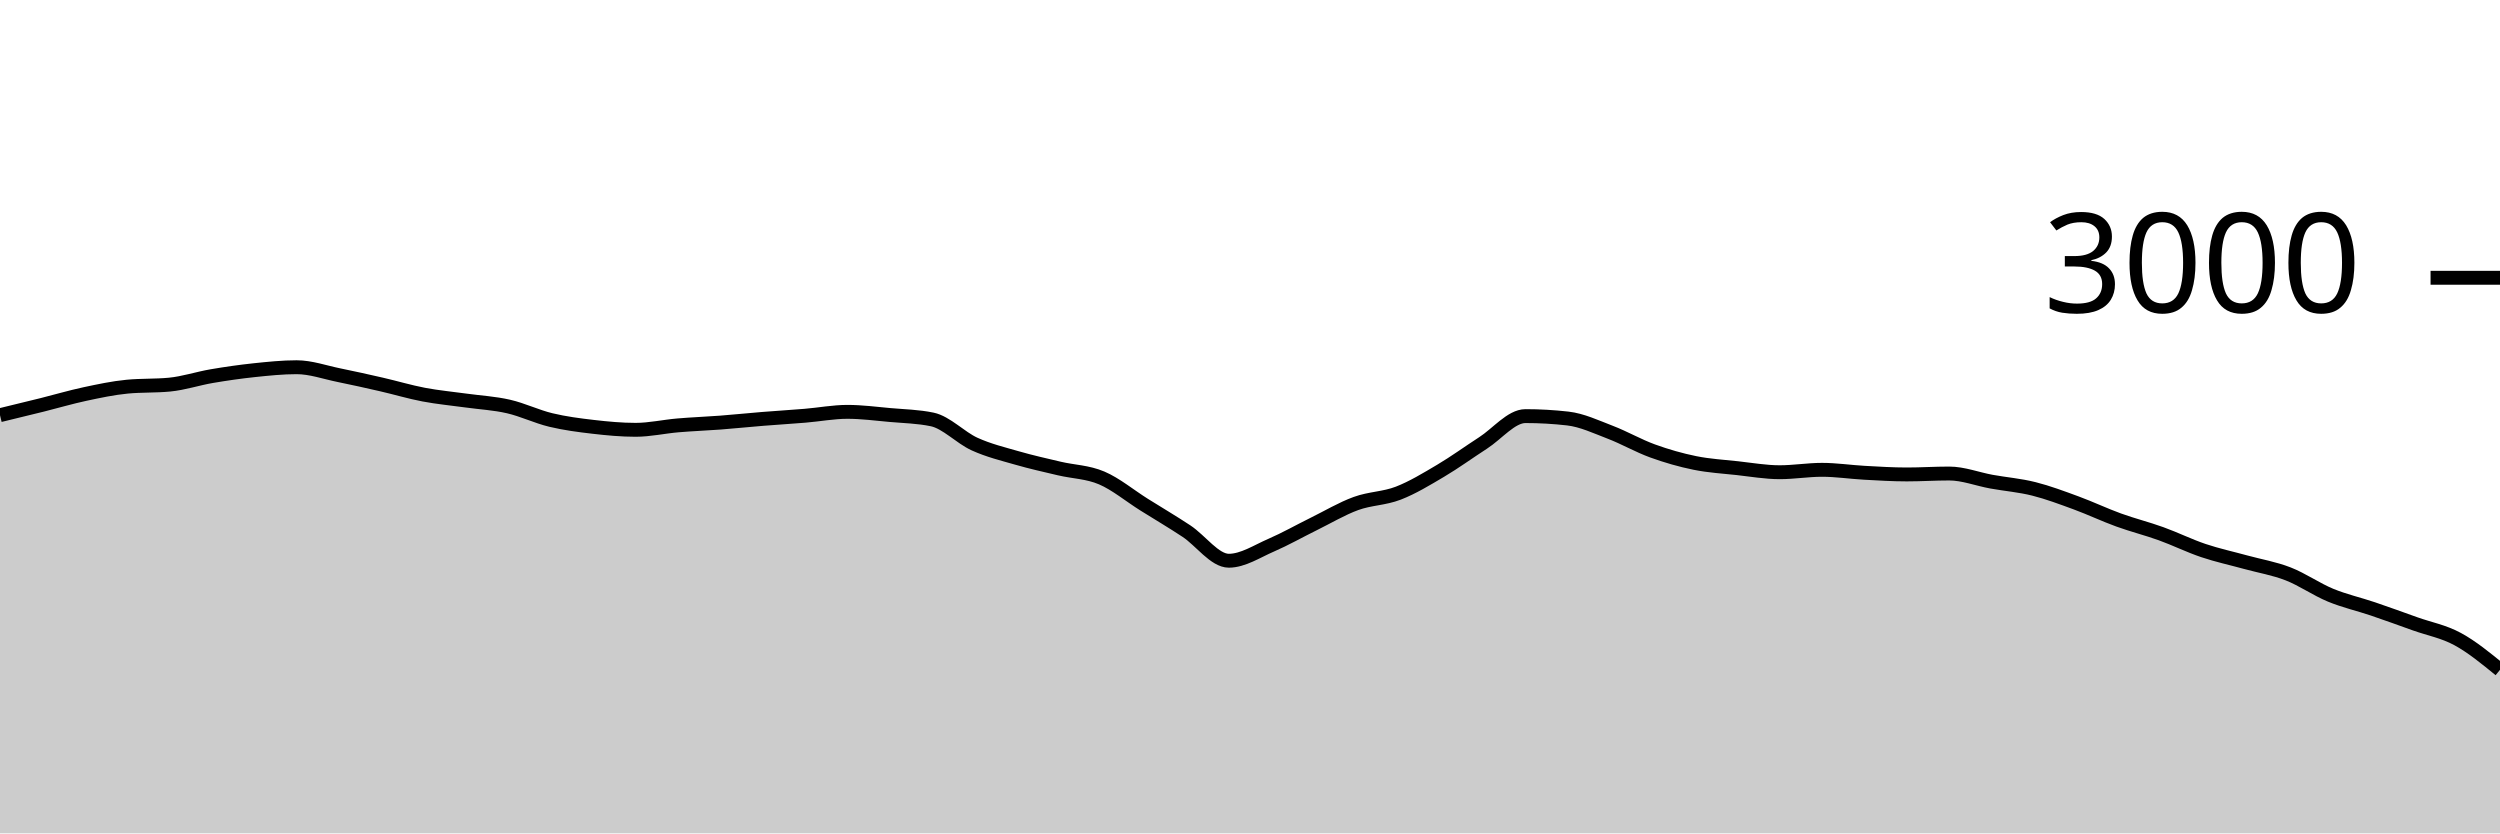
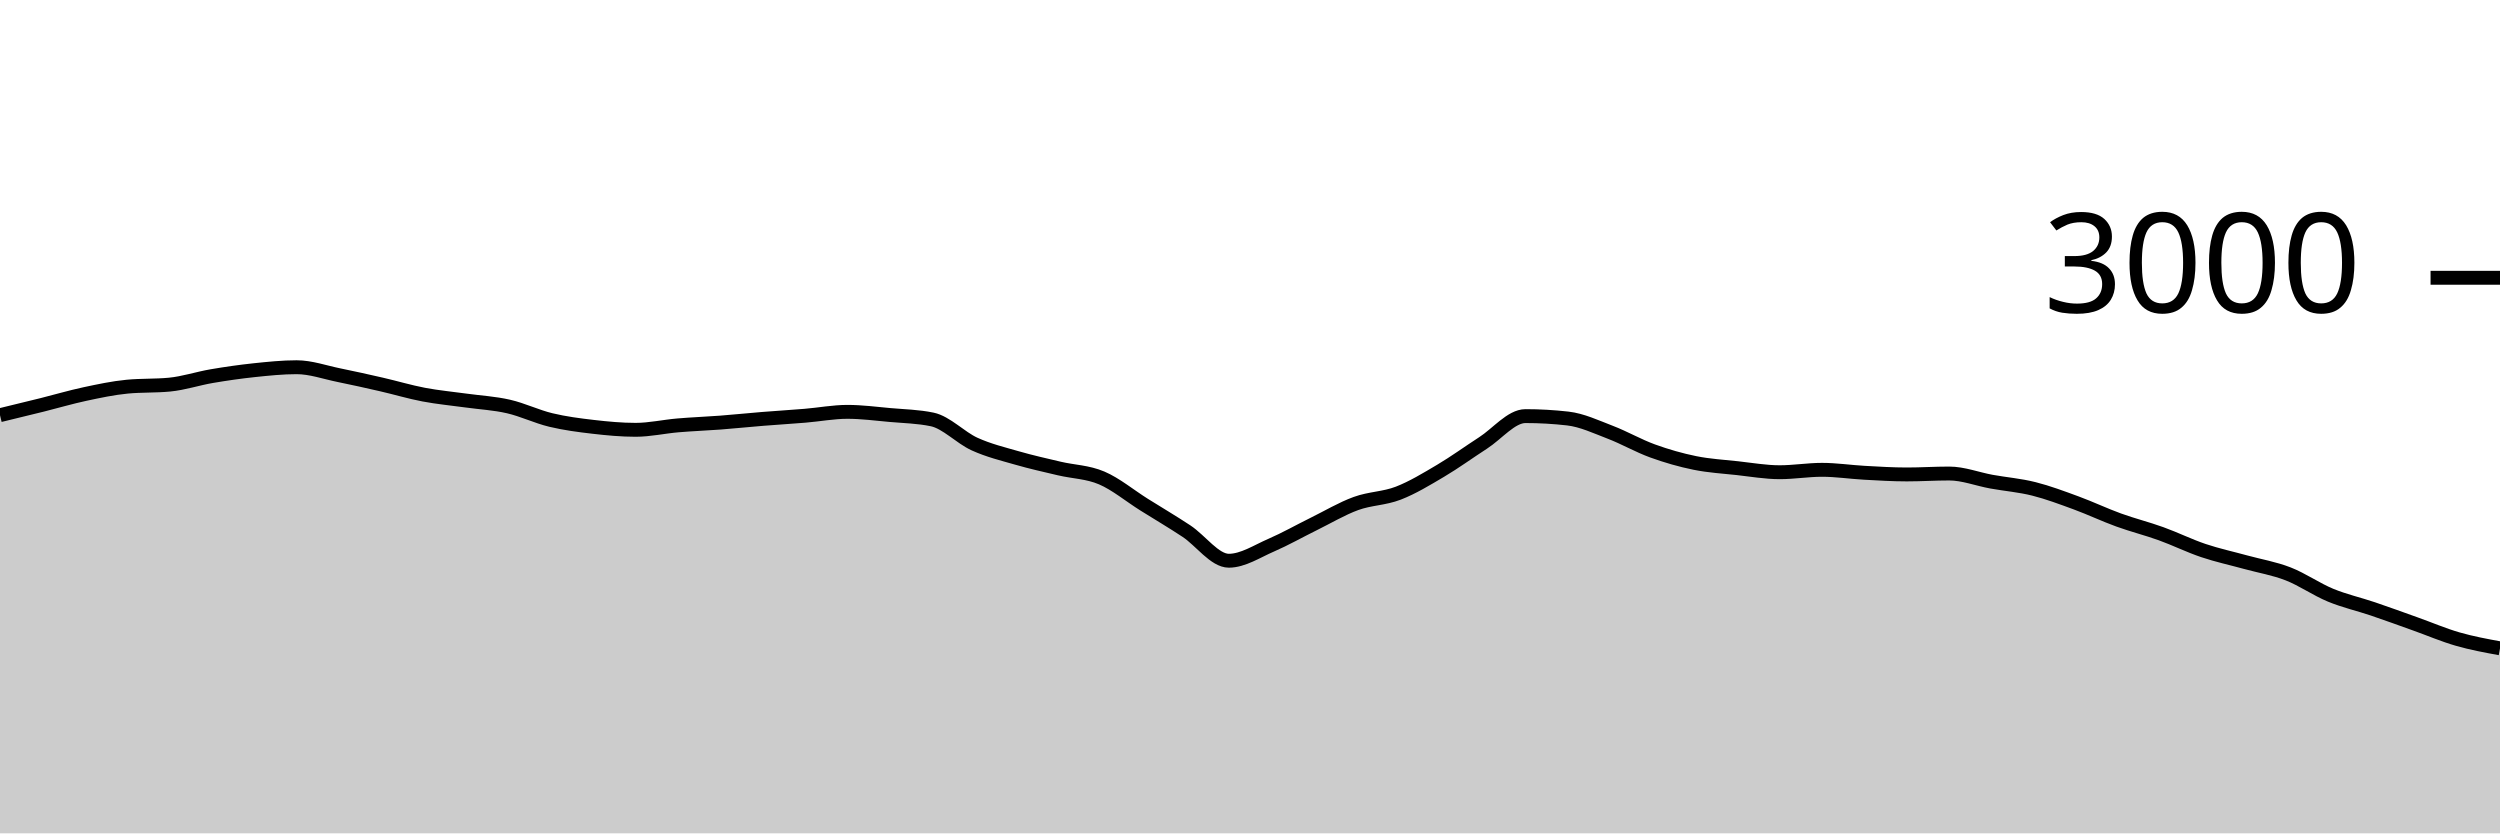
<svg xmlns="http://www.w3.org/2000/svg" viewBox="0 0 180 60">
  <g transform="translate(0,20)">
-     <path class="area" fill="rgba(0, 0, 0, 0.2)" d="M0,9.893C1.017,9.647,2.034,9.4,3.051,9.147C4.068,8.893,5.085,8.591,6.102,8.373C7.119,8.156,8.136,7.938,9.153,7.84C10.169,7.742,11.186,7.791,12.203,7.693C13.22,7.596,14.237,7.253,15.254,7.08C16.271,6.907,17.288,6.76,18.305,6.653C19.322,6.547,20.339,6.44,21.356,6.44C22.373,6.44,23.39,6.807,24.407,7.013C25.424,7.22,26.441,7.447,27.458,7.68C28.475,7.913,29.492,8.22,30.508,8.413C31.525,8.607,32.542,8.698,33.559,8.84C34.576,8.982,35.593,9.033,36.61,9.267C37.627,9.5,38.644,9.996,39.661,10.24C40.678,10.484,41.695,10.616,42.712,10.733C43.729,10.851,44.746,10.947,45.763,10.947C46.78,10.947,47.797,10.713,48.814,10.627C49.831,10.54,50.847,10.504,51.864,10.427C52.881,10.349,53.898,10.242,54.915,10.16C55.932,10.078,56.949,10.018,57.966,9.933C58.983,9.849,60,9.653,61.017,9.653C62.034,9.653,63.051,9.789,64.068,9.88C65.085,9.971,66.102,9.987,67.119,10.2C68.136,10.413,69.153,11.511,70.169,11.973C71.186,12.436,72.203,12.68,73.22,12.973C74.237,13.267,75.254,13.493,76.271,13.733C77.288,13.973,78.305,13.98,79.322,14.413C80.339,14.847,81.356,15.696,82.373,16.333C83.39,16.971,84.407,17.567,85.424,18.24C86.441,18.913,87.458,20.373,88.475,20.373C89.492,20.373,90.508,19.693,91.525,19.253C92.542,18.813,93.559,18.233,94.576,17.733C95.593,17.233,96.61,16.624,97.627,16.253C98.644,15.882,99.661,15.9,100.678,15.507C101.695,15.113,102.712,14.496,103.729,13.893C104.746,13.291,105.763,12.549,106.78,11.893C107.797,11.238,108.814,9.96,109.831,9.96C110.847,9.96,111.864,10.018,112.881,10.133C113.898,10.249,114.915,10.731,115.932,11.12C116.949,11.509,117.966,12.098,118.983,12.467C120,12.836,121.017,13.127,122.034,13.333C123.051,13.54,124.068,13.596,125.085,13.707C126.102,13.818,127.119,14,128.136,14C129.153,14,130.169,13.827,131.186,13.827C132.203,13.827,133.22,13.984,134.237,14.04C135.254,14.096,136.271,14.16,137.288,14.16C138.305,14.16,139.322,14.093,140.339,14.093C141.356,14.093,142.373,14.496,143.39,14.68C144.407,14.864,145.424,14.944,146.441,15.2C147.458,15.456,148.475,15.84,149.492,16.213C150.508,16.587,151.525,17.071,152.542,17.44C153.559,17.809,154.576,18.06,155.593,18.427C156.61,18.793,157.627,19.298,158.644,19.64C159.661,19.982,160.678,20.2,161.695,20.48C162.712,20.76,163.729,20.924,164.746,21.32C165.763,21.716,166.78,22.433,167.797,22.853C168.814,23.273,169.831,23.496,170.847,23.84C171.864,24.184,172.881,24.558,173.898,24.92C174.915,25.282,175.932,25.462,176.949,26.013C177.966,26.564,178.983,27.396,180,28.227L180,40C178.983,40,177.966,40,176.949,40C175.932,40,174.915,40,173.898,40C172.881,40,171.864,40,170.847,40C169.831,40,168.814,40,167.797,40C166.78,40,165.763,40,164.746,40C163.729,40,162.712,40,161.695,40C160.678,40,159.661,40,158.644,40C157.627,40,156.61,40,155.593,40C154.576,40,153.559,40,152.542,40C151.525,40,150.508,40,149.492,40C148.475,40,147.458,40,146.441,40C145.424,40,144.407,40,143.39,40C142.373,40,141.356,40,140.339,40C139.322,40,138.305,40,137.288,40C136.271,40,135.254,40,134.237,40C133.22,40,132.203,40,131.186,40C130.169,40,129.153,40,128.136,40C127.119,40,126.102,40,125.085,40C124.068,40,123.051,40,122.034,40C121.017,40,120,40,118.983,40C117.966,40,116.949,40,115.932,40C114.915,40,113.898,40,112.881,40C111.864,40,110.847,40,109.831,40C108.814,40,107.797,40,106.78,40C105.763,40,104.746,40,103.729,40C102.712,40,101.695,40,100.678,40C99.661,40,98.644,40,97.627,40C96.61,40,95.593,40,94.576,40C93.559,40,92.542,40,91.525,40C90.508,40,89.492,40,88.475,40C87.458,40,86.441,40,85.424,40C84.407,40,83.39,40,82.373,40C81.356,40,80.339,40,79.322,40C78.305,40,77.288,40,76.271,40C75.254,40,74.237,40,73.22,40C72.203,40,71.186,40,70.169,40C69.153,40,68.136,40,67.119,40C66.102,40,65.085,40,64.068,40C63.051,40,62.034,40,61.017,40C60,40,58.983,40,57.966,40C56.949,40,55.932,40,54.915,40C53.898,40,52.881,40,51.864,40C50.847,40,49.831,40,48.814,40C47.797,40,46.78,40,45.763,40C44.746,40,43.729,40,42.712,40C41.695,40,40.678,40,39.661,40C38.644,40,37.627,40,36.61,40C35.593,40,34.576,40,33.559,40C32.542,40,31.525,40,30.508,40C29.492,40,28.475,40,27.458,40C26.441,40,25.424,40,24.407,40C23.39,40,22.373,40,21.356,40C20.339,40,19.322,40,18.305,40C17.288,40,16.271,40,15.254,40C14.237,40,13.22,40,12.203,40C11.186,40,10.169,40,9.153,40C8.136,40,7.119,40,6.102,40C5.085,40,4.068,40,3.051,40C2.034,40,1.017,40,0,40Z" />
-     <path class="line" stroke="black" fill="none" d="M0,9.893C1.017,9.647,2.034,9.4,3.051,9.147C4.068,8.893,5.085,8.591,6.102,8.373C7.119,8.156,8.136,7.938,9.153,7.84C10.169,7.742,11.186,7.791,12.203,7.693C13.22,7.596,14.237,7.253,15.254,7.08C16.271,6.907,17.288,6.76,18.305,6.653C19.322,6.547,20.339,6.44,21.356,6.44C22.373,6.44,23.39,6.807,24.407,7.013C25.424,7.22,26.441,7.447,27.458,7.68C28.475,7.913,29.492,8.22,30.508,8.413C31.525,8.607,32.542,8.698,33.559,8.84C34.576,8.982,35.593,9.033,36.61,9.267C37.627,9.5,38.644,9.996,39.661,10.24C40.678,10.484,41.695,10.616,42.712,10.733C43.729,10.851,44.746,10.947,45.763,10.947C46.78,10.947,47.797,10.713,48.814,10.627C49.831,10.54,50.847,10.504,51.864,10.427C52.881,10.349,53.898,10.242,54.915,10.16C55.932,10.078,56.949,10.018,57.966,9.933C58.983,9.849,60,9.653,61.017,9.653C62.034,9.653,63.051,9.789,64.068,9.88C65.085,9.971,66.102,9.987,67.119,10.2C68.136,10.413,69.153,11.511,70.169,11.973C71.186,12.436,72.203,12.68,73.22,12.973C74.237,13.267,75.254,13.493,76.271,13.733C77.288,13.973,78.305,13.98,79.322,14.413C80.339,14.847,81.356,15.696,82.373,16.333C83.39,16.971,84.407,17.567,85.424,18.24C86.441,18.913,87.458,20.373,88.475,20.373C89.492,20.373,90.508,19.693,91.525,19.253C92.542,18.813,93.559,18.233,94.576,17.733C95.593,17.233,96.61,16.624,97.627,16.253C98.644,15.882,99.661,15.9,100.678,15.507C101.695,15.113,102.712,14.496,103.729,13.893C104.746,13.291,105.763,12.549,106.78,11.893C107.797,11.238,108.814,9.96,109.831,9.96C110.847,9.96,111.864,10.018,112.881,10.133C113.898,10.249,114.915,10.731,115.932,11.12C116.949,11.509,117.966,12.098,118.983,12.467C120,12.836,121.017,13.127,122.034,13.333C123.051,13.54,124.068,13.596,125.085,13.707C126.102,13.818,127.119,14,128.136,14C129.153,14,130.169,13.827,131.186,13.827C132.203,13.827,133.22,13.984,134.237,14.04C135.254,14.096,136.271,14.16,137.288,14.16C138.305,14.16,139.322,14.093,140.339,14.093C141.356,14.093,142.373,14.496,143.39,14.68C144.407,14.864,145.424,14.944,146.441,15.2C147.458,15.456,148.475,15.84,149.492,16.213C150.508,16.587,151.525,17.071,152.542,17.44C153.559,17.809,154.576,18.06,155.593,18.427C156.61,18.793,157.627,19.298,158.644,19.64C159.661,19.982,160.678,20.2,161.695,20.48C162.712,20.76,163.729,20.924,164.746,21.32C165.763,21.716,166.78,22.433,167.797,22.853C168.814,23.273,169.831,23.496,170.847,23.84C171.864,24.184,172.881,24.558,173.898,24.92C174.915,25.282,175.932,25.462,176.949,26.013C177.966,26.564,178.983,27.396,180,28.227" />
+     <path class="area" fill="rgba(0, 0, 0, 0.2)" d="M0,9.893C1.017,9.647,2.034,9.4,3.051,9.147C4.068,8.893,5.085,8.591,6.102,8.373C7.119,8.156,8.136,7.938,9.153,7.84C10.169,7.742,11.186,7.791,12.203,7.693C13.22,7.596,14.237,7.253,15.254,7.08C16.271,6.907,17.288,6.76,18.305,6.653C19.322,6.547,20.339,6.44,21.356,6.44C22.373,6.44,23.39,6.807,24.407,7.013C25.424,7.22,26.441,7.447,27.458,7.68C28.475,7.913,29.492,8.22,30.508,8.413C31.525,8.607,32.542,8.698,33.559,8.84C34.576,8.982,35.593,9.033,36.61,9.267C37.627,9.5,38.644,9.996,39.661,10.24C40.678,10.484,41.695,10.616,42.712,10.733C43.729,10.851,44.746,10.947,45.763,10.947C46.78,10.947,47.797,10.713,48.814,10.627C49.831,10.54,50.847,10.504,51.864,10.427C52.881,10.349,53.898,10.242,54.915,10.16C55.932,10.078,56.949,10.018,57.966,9.933C58.983,9.849,60,9.653,61.017,9.653C62.034,9.653,63.051,9.789,64.068,9.88C65.085,9.971,66.102,9.987,67.119,10.2C68.136,10.413,69.153,11.511,70.169,11.973C71.186,12.436,72.203,12.68,73.22,12.973C74.237,13.267,75.254,13.493,76.271,13.733C77.288,13.973,78.305,13.98,79.322,14.413C80.339,14.847,81.356,15.696,82.373,16.333C83.39,16.971,84.407,17.567,85.424,18.24C86.441,18.913,87.458,20.373,88.475,20.373C89.492,20.373,90.508,19.693,91.525,19.253C92.542,18.813,93.559,18.233,94.576,17.733C95.593,17.233,96.61,16.624,97.627,16.253C98.644,15.882,99.661,15.9,100.678,15.507C101.695,15.113,102.712,14.496,103.729,13.893C104.746,13.291,105.763,12.549,106.78,11.893C107.797,11.238,108.814,9.96,109.831,9.96C110.847,9.96,111.864,10.018,112.881,10.133C113.898,10.249,114.915,10.731,115.932,11.12C116.949,11.509,117.966,12.098,118.983,12.467C120,12.836,121.017,13.127,122.034,13.333C123.051,13.54,124.068,13.596,125.085,13.707C126.102,13.818,127.119,14,128.136,14C129.153,14,130.169,13.827,131.186,13.827C132.203,13.827,133.22,13.984,134.237,14.04C135.254,14.096,136.271,14.16,137.288,14.16C138.305,14.16,139.322,14.093,140.339,14.093C141.356,14.093,142.373,14.496,143.39,14.68C144.407,14.864,145.424,14.944,146.441,15.2C147.458,15.456,148.475,15.84,149.492,16.213C150.508,16.587,151.525,17.071,152.542,17.44C153.559,17.809,154.576,18.06,155.593,18.427C156.61,18.793,157.627,19.298,158.644,19.64C159.661,19.982,160.678,20.2,161.695,20.48C162.712,20.76,163.729,20.924,164.746,21.32C165.763,21.716,166.78,22.433,167.797,22.853C168.814,23.273,169.831,23.496,170.847,23.84C171.864,24.184,172.881,24.558,173.898,24.92C174.915,25.282,175.932,25.72,176.949,26.013C177.966,26.307,178.983,26.493,180,26.68L180,40C178.983,40,177.966,40,176.949,40C175.932,40,174.915,40,173.898,40C172.881,40,171.864,40,170.847,40C169.831,40,168.814,40,167.797,40C166.78,40,165.763,40,164.746,40C163.729,40,162.712,40,161.695,40C160.678,40,159.661,40,158.644,40C157.627,40,156.61,40,155.593,40C154.576,40,153.559,40,152.542,40C151.525,40,150.508,40,149.492,40C148.475,40,147.458,40,146.441,40C145.424,40,144.407,40,143.39,40C142.373,40,141.356,40,140.339,40C139.322,40,138.305,40,137.288,40C136.271,40,135.254,40,134.237,40C133.22,40,132.203,40,131.186,40C130.169,40,129.153,40,128.136,40C127.119,40,126.102,40,125.085,40C124.068,40,123.051,40,122.034,40C121.017,40,120,40,118.983,40C117.966,40,116.949,40,115.932,40C114.915,40,113.898,40,112.881,40C111.864,40,110.847,40,109.831,40C108.814,40,107.797,40,106.78,40C105.763,40,104.746,40,103.729,40C102.712,40,101.695,40,100.678,40C99.661,40,98.644,40,97.627,40C96.61,40,95.593,40,94.576,40C93.559,40,92.542,40,91.525,40C90.508,40,89.492,40,88.475,40C87.458,40,86.441,40,85.424,40C84.407,40,83.39,40,82.373,40C81.356,40,80.339,40,79.322,40C78.305,40,77.288,40,76.271,40C75.254,40,74.237,40,73.22,40C72.203,40,71.186,40,70.169,40C69.153,40,68.136,40,67.119,40C66.102,40,65.085,40,64.068,40C63.051,40,62.034,40,61.017,40C60,40,58.983,40,57.966,40C56.949,40,55.932,40,54.915,40C53.898,40,52.881,40,51.864,40C50.847,40,49.831,40,48.814,40C47.797,40,46.78,40,45.763,40C44.746,40,43.729,40,42.712,40C41.695,40,40.678,40,39.661,40C38.644,40,37.627,40,36.61,40C35.593,40,34.576,40,33.559,40C32.542,40,31.525,40,30.508,40C29.492,40,28.475,40,27.458,40C26.441,40,25.424,40,24.407,40C23.39,40,22.373,40,21.356,40C20.339,40,19.322,40,18.305,40C17.288,40,16.271,40,15.254,40C14.237,40,13.22,40,12.203,40C11.186,40,10.169,40,9.153,40C8.136,40,7.119,40,6.102,40C5.085,40,4.068,40,3.051,40C2.034,40,1.017,40,0,40Z" />
+     <path class="line" stroke="black" fill="none" d="M0,9.893C1.017,9.647,2.034,9.4,3.051,9.147C4.068,8.893,5.085,8.591,6.102,8.373C7.119,8.156,8.136,7.938,9.153,7.84C10.169,7.742,11.186,7.791,12.203,7.693C13.22,7.596,14.237,7.253,15.254,7.08C16.271,6.907,17.288,6.76,18.305,6.653C19.322,6.547,20.339,6.44,21.356,6.44C22.373,6.44,23.39,6.807,24.407,7.013C25.424,7.22,26.441,7.447,27.458,7.68C28.475,7.913,29.492,8.22,30.508,8.413C31.525,8.607,32.542,8.698,33.559,8.84C34.576,8.982,35.593,9.033,36.61,9.267C37.627,9.5,38.644,9.996,39.661,10.24C40.678,10.484,41.695,10.616,42.712,10.733C43.729,10.851,44.746,10.947,45.763,10.947C46.78,10.947,47.797,10.713,48.814,10.627C49.831,10.54,50.847,10.504,51.864,10.427C52.881,10.349,53.898,10.242,54.915,10.16C55.932,10.078,56.949,10.018,57.966,9.933C58.983,9.849,60,9.653,61.017,9.653C62.034,9.653,63.051,9.789,64.068,9.88C65.085,9.971,66.102,9.987,67.119,10.2C68.136,10.413,69.153,11.511,70.169,11.973C71.186,12.436,72.203,12.68,73.22,12.973C74.237,13.267,75.254,13.493,76.271,13.733C77.288,13.973,78.305,13.98,79.322,14.413C80.339,14.847,81.356,15.696,82.373,16.333C83.39,16.971,84.407,17.567,85.424,18.24C86.441,18.913,87.458,20.373,88.475,20.373C89.492,20.373,90.508,19.693,91.525,19.253C92.542,18.813,93.559,18.233,94.576,17.733C95.593,17.233,96.61,16.624,97.627,16.253C98.644,15.882,99.661,15.9,100.678,15.507C101.695,15.113,102.712,14.496,103.729,13.893C104.746,13.291,105.763,12.549,106.78,11.893C107.797,11.238,108.814,9.96,109.831,9.96C110.847,9.96,111.864,10.018,112.881,10.133C113.898,10.249,114.915,10.731,115.932,11.12C116.949,11.509,117.966,12.098,118.983,12.467C120,12.836,121.017,13.127,122.034,13.333C123.051,13.54,124.068,13.596,125.085,13.707C126.102,13.818,127.119,14,128.136,14C129.153,14,130.169,13.827,131.186,13.827C132.203,13.827,133.22,13.984,134.237,14.04C135.254,14.096,136.271,14.16,137.288,14.16C138.305,14.16,139.322,14.093,140.339,14.093C141.356,14.093,142.373,14.496,143.39,14.68C144.407,14.864,145.424,14.944,146.441,15.2C147.458,15.456,148.475,15.84,149.492,16.213C150.508,16.587,151.525,17.071,152.542,17.44C153.559,17.809,154.576,18.06,155.593,18.427C156.61,18.793,157.627,19.298,158.644,19.64C159.661,19.982,160.678,20.2,161.695,20.48C162.712,20.76,163.729,20.924,164.746,21.32C165.763,21.716,166.78,22.433,167.797,22.853C168.814,23.273,169.831,23.496,170.847,23.84C171.864,24.184,172.881,24.558,173.898,24.92C174.915,25.282,175.932,25.72,176.949,26.013C177.966,26.307,178.983,26.493,180,26.68" />
    <path class="axis-ceiling" stroke-width="1" stroke="black" fill="none" d="M175,0L180,0" />
    <text class="axis-ceiling-label" font-family="sans-serif" text-anchor="end" font-size="10px" x="170" y="2.5">3000</text>
  </g>
</svg>
